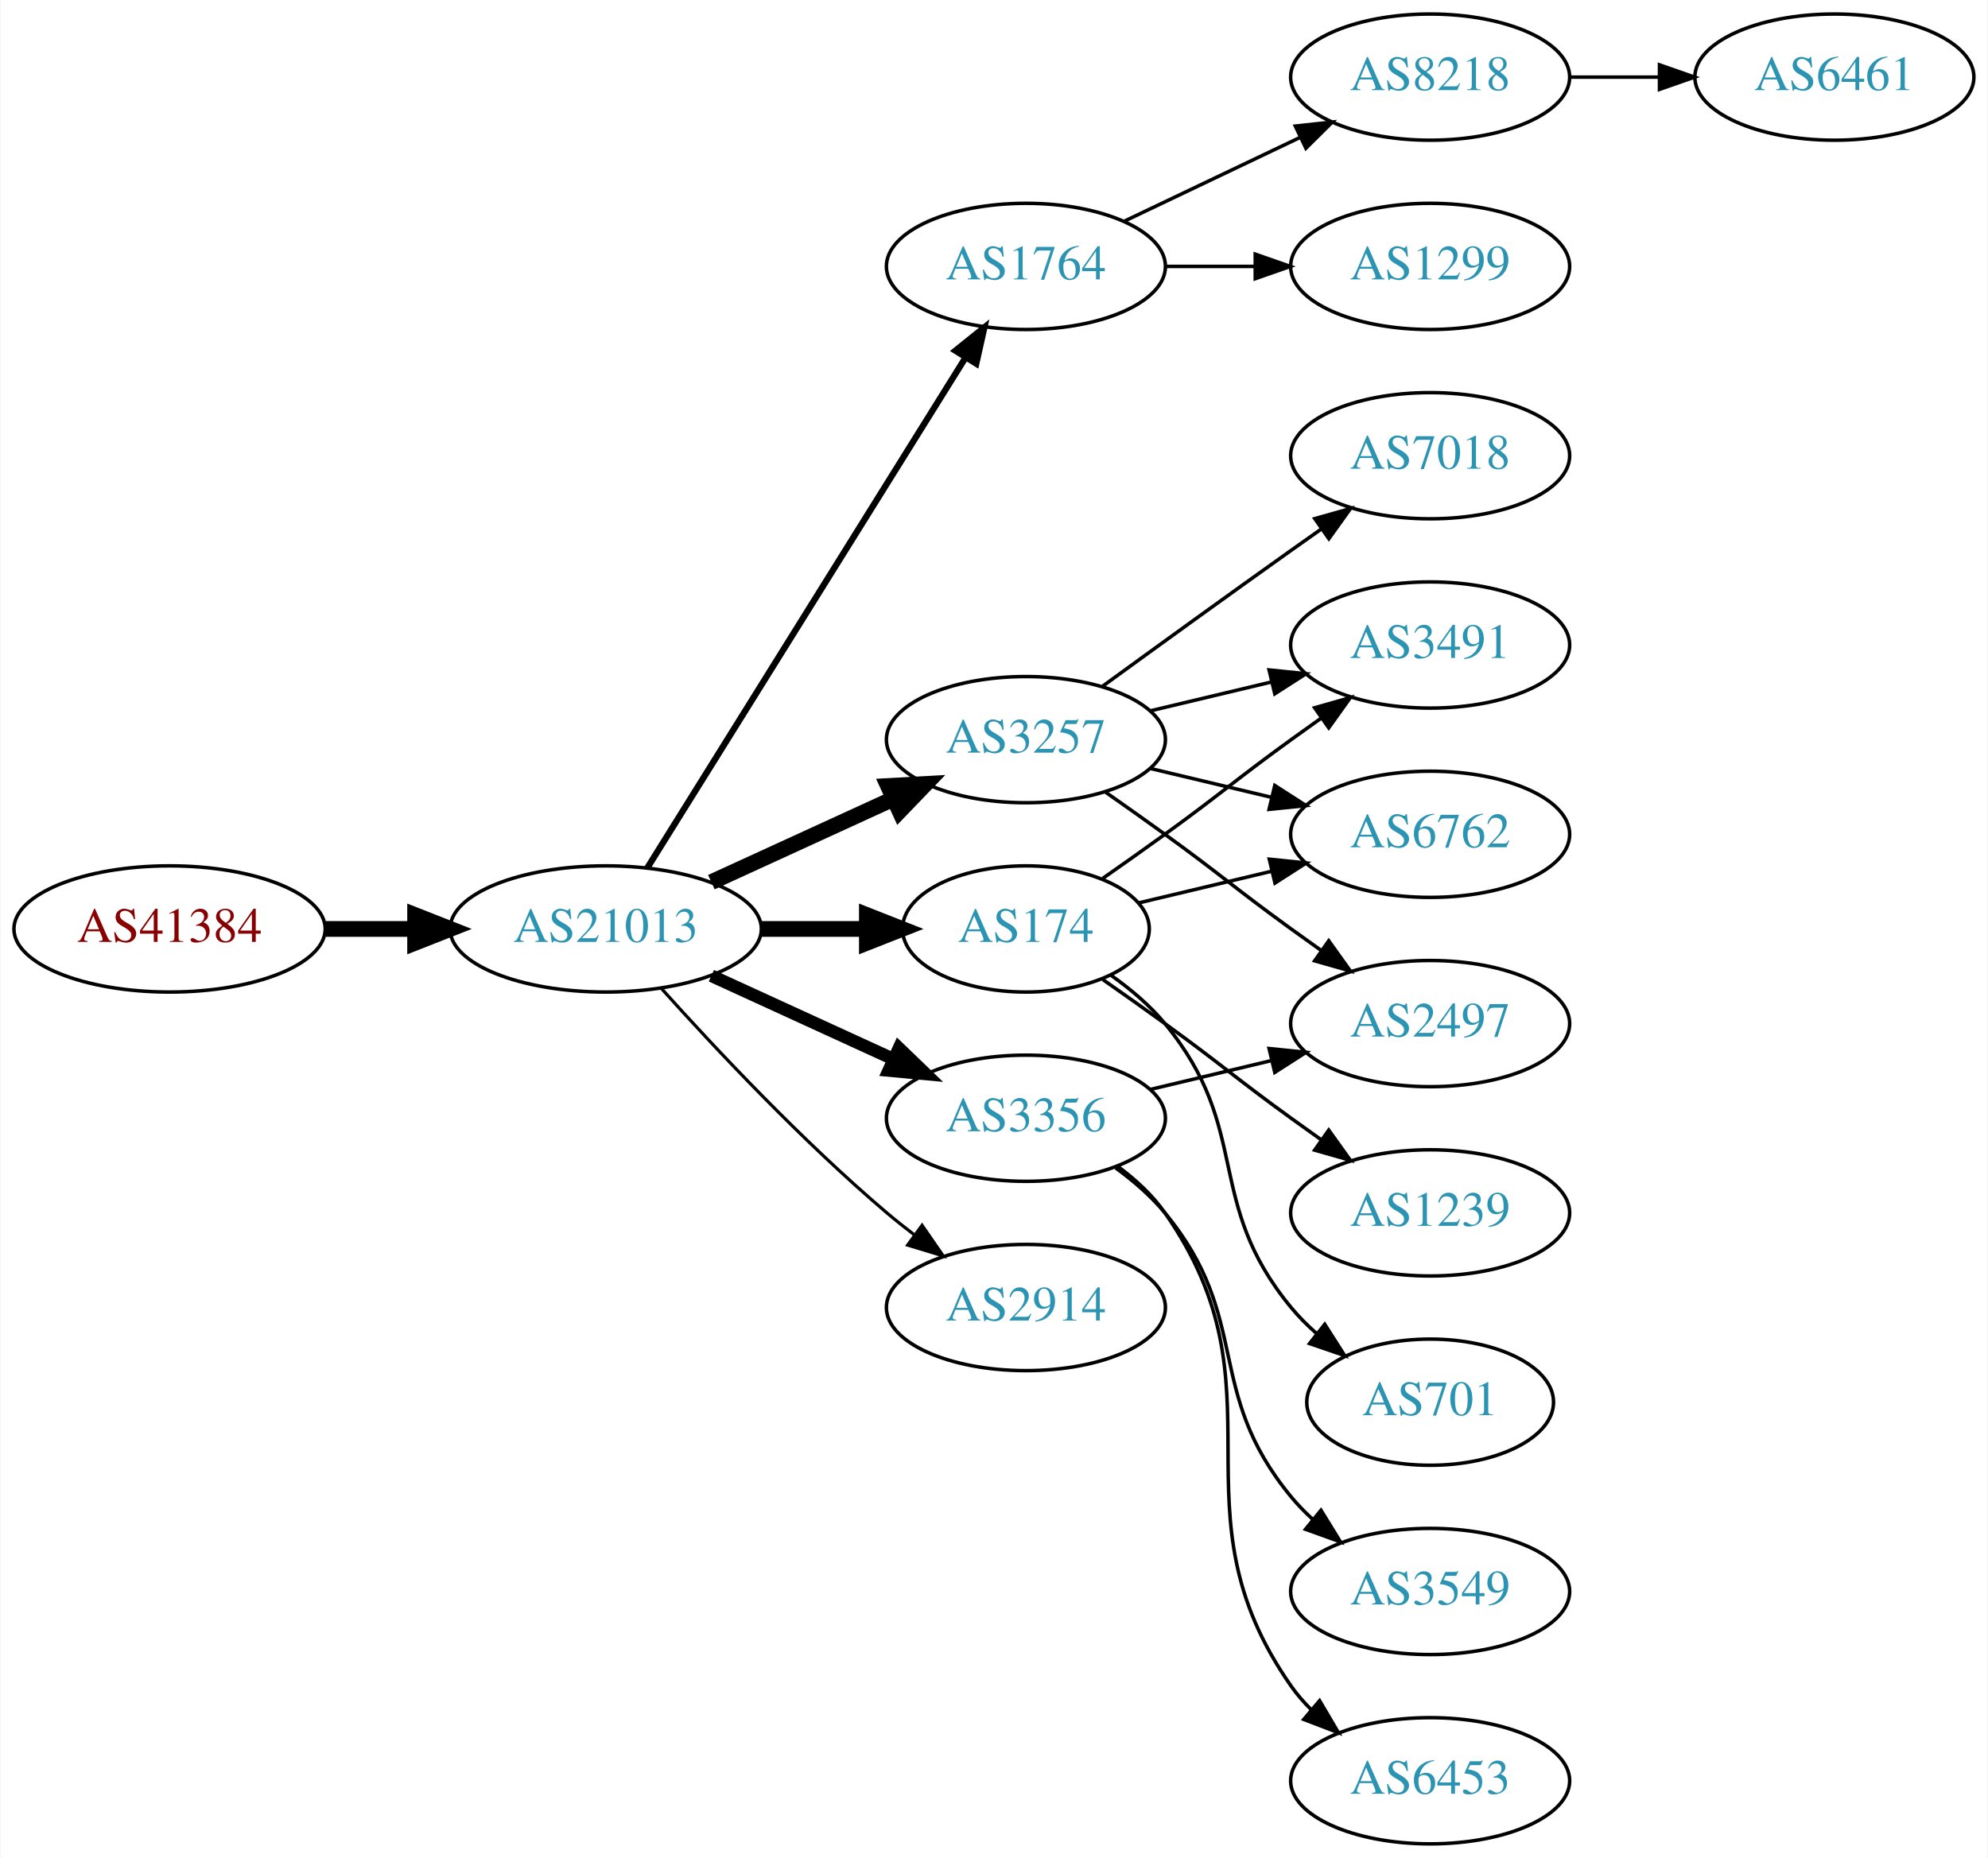
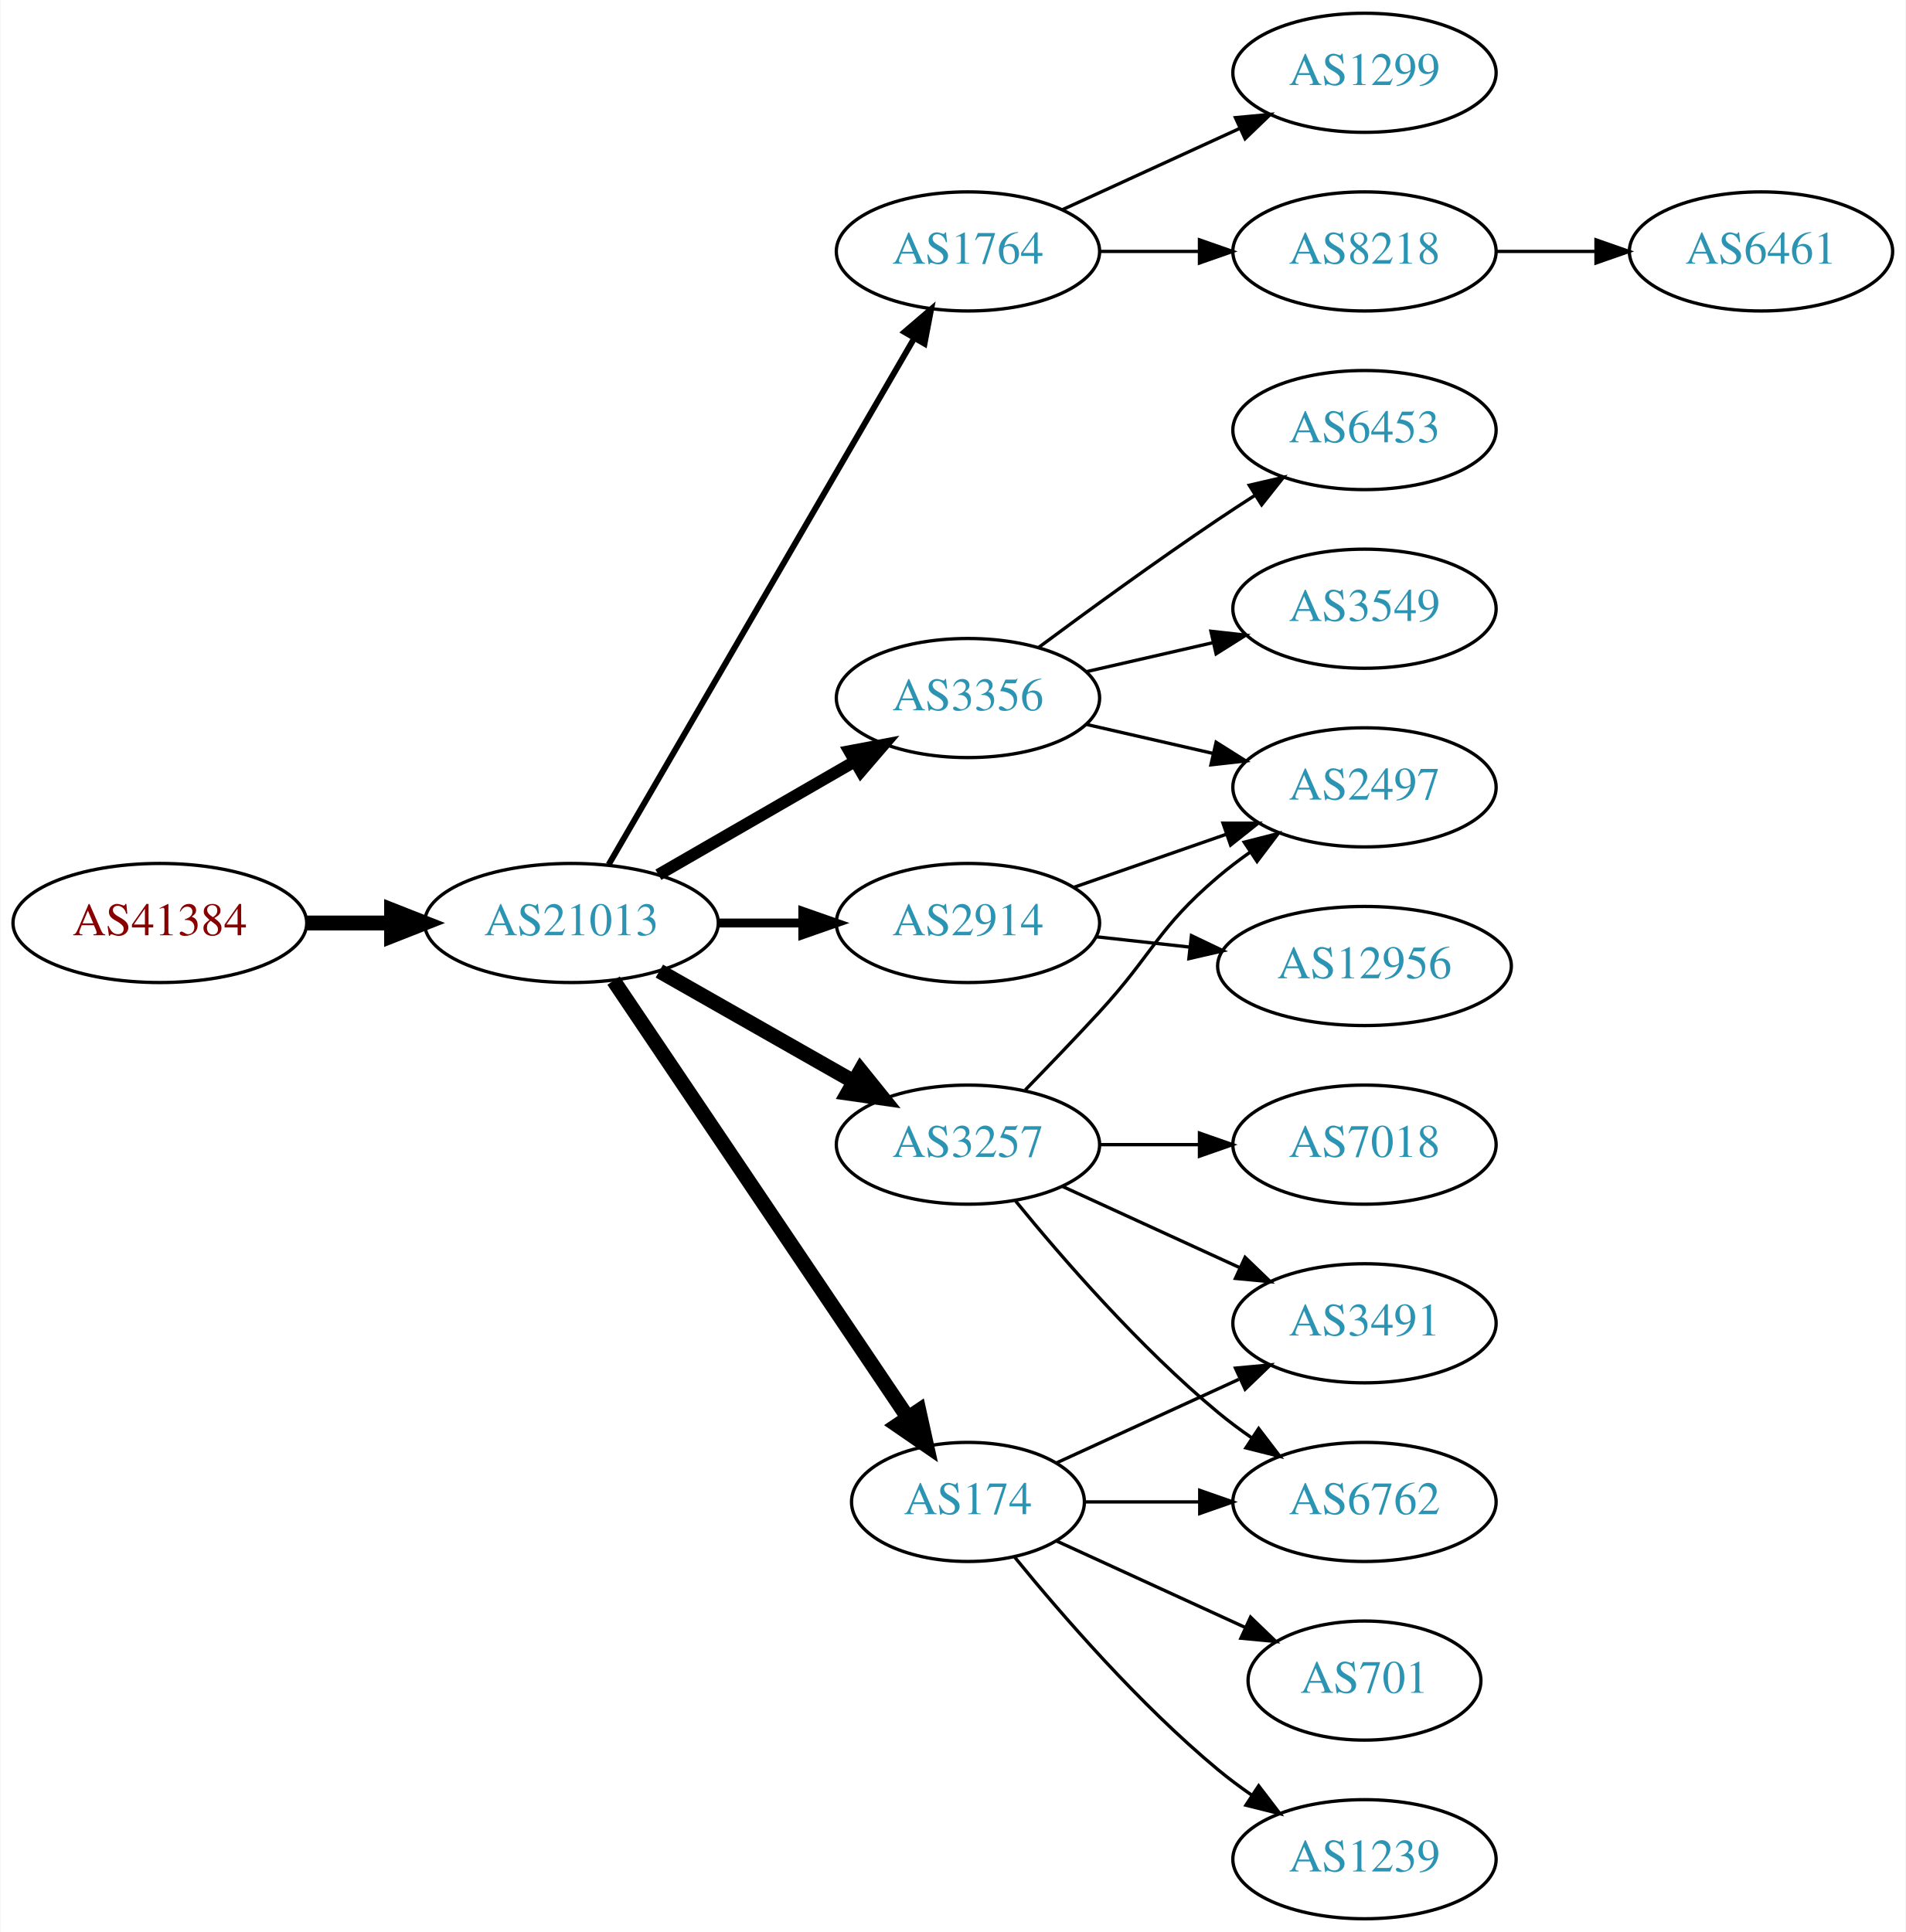
- <svg xmlns="http://www.w3.org/2000/svg" xmlns:xlink="http://www.w3.org/1999/xlink" width="567pt" height="530pt" viewBox="0.00 0.00 566.66 530.00">
-   <g id="graph0" class="graph" transform="scale(1 1) rotate(0) translate(4 526)">
-     <polygon fill="white" stroke="none" points="-4,4 -4,-526 562.663,-526 562.663,4 -4,4" />
+ <svg xmlns="http://www.w3.org/2000/svg" xmlns:xlink="http://www.w3.org/1999/xlink" width="576pt" height="584pt" viewBox="0.00 0.00 575.76 584.00">
+   <g id="graph0" class="graph" transform="scale(1 1) rotate(0) translate(4 580)">
+     <polygon fill="white" stroke="none" points="-4,4 -4,-580 571.762,-580 571.762,4 -4,4" />
    <g id="node1" class="node">
      <g id="a_node1">
        <a xlink:href="/asn/41384" xlink:title="AS41384 ~ XT-AS [AT]">
-           <ellipse fill="#ffffff" stroke="black" cx="44.196" cy="-261" rx="44.393" ry="18" />
-           <text text-anchor="middle" x="44.196" y="-257.3" font-family="Times,serif" font-size="14.00" fill="#880000">AS41384</text>
+           <ellipse fill="#ffffff" stroke="black" cx="44.196" cy="-301" rx="44.393" ry="18" />
+           <text text-anchor="middle" x="44.196" y="-297.3" font-family="Times,serif" font-size="14.00" fill="#880000">AS41384</text>
        </a>
      </g>
    </g>
    <g id="node2" class="node">
      <g id="a_node2">
        <a xlink:href="/asn/21013" xlink:title="AS21013 ~ Wels, AT [AT]">
-           <ellipse fill="#ffffff" stroke="black" cx="168.588" cy="-261" rx="44.393" ry="18" />
-           <text text-anchor="middle" x="168.588" y="-257.3" font-family="Times,serif" font-size="14.00" fill="#2c94b3">AS21013</text>
+           <ellipse fill="#ffffff" stroke="black" cx="168.588" cy="-301" rx="44.393" ry="18" />
+           <text text-anchor="middle" x="168.588" y="-297.3" font-family="Times,serif" font-size="14.00" fill="#2c94b3">AS21013</text>
        </a>
      </g>
    </g>
    <g id="edge1" class="edge">
-       <path fill="none" stroke="black" stroke-width="4.5" d="M88.692,-261C96.898,-261 105.569,-261 114.041,-261" />
-       <polygon fill="black" stroke="black" stroke-width="4.5" points="114.233,-264.938 124.233,-261 114.233,-257.063 114.233,-264.938" />
+       <path fill="none" stroke="black" stroke-width="4.5" d="M88.692,-301C96.898,-301 105.569,-301 114.041,-301" />
+       <polygon fill="black" stroke="black" stroke-width="4.5" points="114.233,-304.938 124.233,-301 114.233,-297.063 114.233,-304.938" />
    </g>
    <g id="node3" class="node">
      <g id="a_node3">
        <a xlink:href="/asn/1764" xlink:title="AS1764 ~ NEXTLAYER-AS [AT]">
-           <ellipse fill="#ffffff" stroke="black" cx="288.431" cy="-450" rx="39.794" ry="18" />
-           <text text-anchor="middle" x="288.431" y="-446.3" font-family="Times,serif" font-size="14.00" fill="#2c94b3">AS1764</text>
+           <ellipse fill="#ffffff" stroke="black" cx="288.431" cy="-504" rx="39.794" ry="18" />
+           <text text-anchor="middle" x="288.431" y="-500.3" font-family="Times,serif" font-size="14.00" fill="#2c94b3">AS1764</text>
        </a>
      </g>
    </g>
    <g id="edge2" class="edge">
-       <path fill="none" stroke="black" stroke-width="1.8" d="M180.463,-278.442C201.247,-311.775 246.707,-384.686 271.136,-423.866" />
-       <polygon fill="black" stroke="black" stroke-width="1.8" points="268.321,-425.966 276.582,-432.6 274.261,-422.263 268.321,-425.966" />
+       <path fill="none" stroke="black" stroke-width="1.8" d="M179.84,-318.66C200.612,-354.442 247.76,-435.661 272.162,-477.697" />
+       <polygon fill="black" stroke="black" stroke-width="1.8" points="269.239,-479.634 277.287,-486.526 275.293,-476.12 269.239,-479.634" />
    </g>
    <g id="node4" class="node">
      <g id="a_node4">
-         <a xlink:href="/asn/3356" xlink:title="AS3356 ~ Level 3 Parent, LLC [US]">
-           <ellipse fill="#ffffff" stroke="black" cx="288.431" cy="-207" rx="39.794" ry="18" />
-           <text text-anchor="middle" x="288.431" y="-203.3" font-family="Times,serif" font-size="14.00" fill="#2c94b3">AS3356</text>
+         <a xlink:href="/asn/3257" xlink:title="AS3257 ~ GTT [DE]">
+           <ellipse fill="#ffffff" stroke="black" cx="288.431" cy="-234" rx="39.794" ry="18" />
+           <text text-anchor="middle" x="288.431" y="-230.3" font-family="Times,serif" font-size="14.00" fill="#2c94b3">AS3257</text>
        </a>
      </g>
    </g>
    <g id="edge3" class="edge">
-       <path fill="none" stroke="black" stroke-width="3.6" d="M198.718,-247.652C214.329,-240.498 233.727,-231.609 250.399,-223.97" />
-       <polygon fill="black" stroke="black" stroke-width="3.6" points="252.218,-226.986 259.851,-219.638 249.302,-220.622 252.218,-226.986" />
+       <path fill="none" stroke="black" stroke-width="4.5" d="M195.158,-286.462C212.378,-276.672 235.263,-263.66 253.934,-253.045" />
+       <polygon fill="black" stroke="black" stroke-width="4.5" points="255.971,-256.416 262.718,-248.05 252.079,-249.57 255.971,-256.416" />
    </g>
    <g id="node5" class="node">
      <g id="a_node5">
-         <a xlink:href="/asn/174" xlink:title="AS174 ~ Cogent Communications [US]">
-           <ellipse fill="#ffffff" stroke="black" cx="288.431" cy="-261" rx="35.194" ry="18" />
-           <text text-anchor="middle" x="288.431" y="-257.3" font-family="Times,serif" font-size="14.00" fill="#2c94b3">AS174</text>
+         <a xlink:href="/asn/3356" xlink:title="AS3356 ~ Level 3 Parent, LLC [US]">
+           <ellipse fill="#ffffff" stroke="black" cx="288.431" cy="-369" rx="39.794" ry="18" />
+           <text text-anchor="middle" x="288.431" y="-365.3" font-family="Times,serif" font-size="14.00" fill="#2c94b3">AS3356</text>
        </a>
      </g>
    </g>
    <g id="edge4" class="edge">
-       <path fill="none" stroke="black" stroke-width="4.5" d="M212.799,-261C222.647,-261 233.127,-261 243.024,-261" />
-       <polygon fill="black" stroke="black" stroke-width="4.5" points="243.076,-264.938 253.076,-261 243.076,-257.063 243.076,-264.938" />
+       <path fill="none" stroke="black" stroke-width="3.6" d="M194.868,-315.588C212.188,-325.582 235.339,-338.941 254.155,-349.799" />
+       <polygon fill="black" stroke="black" stroke-width="3.6" points="252.588,-352.935 262.999,-354.902 256.087,-346.872 252.588,-352.935" />
    </g>
    <g id="node6" class="node">
      <g id="a_node6">
-         <a xlink:href="/asn/3257" xlink:title="AS3257 ~ GTT [DE]">
-           <ellipse fill="#ffffff" stroke="black" cx="288.431" cy="-315" rx="39.794" ry="18" />
-           <text text-anchor="middle" x="288.431" y="-311.3" font-family="Times,serif" font-size="14.00" fill="#2c94b3">AS3257</text>
+         <a xlink:href="/asn/2914" xlink:title="AS2914 ~ NTT America, Inc. [US]">
+           <ellipse fill="#ffffff" stroke="black" cx="288.431" cy="-301" rx="39.794" ry="18" />
+           <text text-anchor="middle" x="288.431" y="-297.3" font-family="Times,serif" font-size="14.00" fill="#2c94b3">AS2914</text>
        </a>
      </g>
    </g>
    <g id="edge5" class="edge">
-       <path fill="none" stroke="black" stroke-width="4.5" d="M198.718,-274.348C214.329,-281.502 233.727,-290.391 250.399,-298.03" />
-       <polygon fill="black" stroke="black" stroke-width="4.5" points="249.119,-301.775 259.851,-302.362 252.4,-294.616 249.119,-301.775" />
+       <path fill="none" stroke="black" stroke-width="2.7" d="M212.799,-301C221.112,-301 229.875,-301 238.357,-301" />
+       <polygon fill="black" stroke="black" stroke-width="2.7" points="238.516,-304.5 248.516,-301 238.516,-297.5 238.516,-304.5" />
    </g>
    <g id="node7" class="node">
      <g id="a_node7">
-         <a xlink:href="/asn/2914" xlink:title="AS2914 ~ NTT America, Inc. [US]">
-           <ellipse fill="#ffffff" stroke="black" cx="288.431" cy="-153" rx="39.794" ry="18" />
-           <text text-anchor="middle" x="288.431" y="-149.3" font-family="Times,serif" font-size="14.00" fill="#2c94b3">AS2914</text>
+         <a xlink:href="/asn/174" xlink:title="AS174 ~ Cogent Communications [US]">
+           <ellipse fill="#ffffff" stroke="black" cx="288.431" cy="-126" rx="35.194" ry="18" />
+           <text text-anchor="middle" x="288.431" y="-122.3" font-family="Times,serif" font-size="14.00" fill="#2c94b3">AS174</text>
        </a>
      </g>
    </g>
    <g id="edge6" class="edge">
-       <path fill="none" stroke="black" stroke-width="0.9" d="M184.521,-243.956C199.847,-226.903 224.782,-200.35 248.784,-180 251.281,-177.883 253.942,-175.768 256.653,-173.707" />
-       <polygon fill="black" stroke="black" stroke-width="0.9" points="258.819,-176.459 264.83,-167.734 254.69,-170.806 258.819,-176.459" />
+       <path fill="none" stroke="black" stroke-width="4.5" d="M181.318,-283.581C202.195,-252.578 245.883,-187.699 270.187,-151.608" />
+       <polygon fill="black" stroke="black" stroke-width="4.5" points="273.603,-153.585 275.922,-143.091 267.07,-149.186 273.603,-153.585" />
    </g>
    <g id="node8" class="node">
      <g id="a_node8">
        <a xlink:href="/asn/8218" xlink:title="AS8218 ~ legacy Neotelecoms [FR]">
-           <ellipse fill="#ffffff" stroke="black" cx="403.724" cy="-504" rx="39.794" ry="18" />
-           <text text-anchor="middle" x="403.724" y="-500.3" font-family="Times,serif" font-size="14.00" fill="#2c94b3">AS8218</text>
+           <ellipse fill="#ffffff" stroke="black" cx="408.273" cy="-504" rx="39.794" ry="18" />
+           <text text-anchor="middle" x="408.273" y="-500.3" font-family="Times,serif" font-size="14.00" fill="#2c94b3">AS8218</text>
        </a>
      </g>
    </g>
    <g id="edge7" class="edge">
-       <path fill="none" stroke="black" d="M316.567,-462.934C331.561,-470.081 350.382,-479.052 366.605,-486.785" />
-       <polygon fill="black" stroke="black" points="365.276,-490.028 375.809,-491.171 368.288,-483.709 365.276,-490.028" />
+       <path fill="none" stroke="black" d="M328.343,-504C337.897,-504 348.246,-504 358.209,-504" />
+       <polygon fill="black" stroke="black" points="358.402,-507.5 368.402,-504 358.402,-500.5 358.402,-507.5" />
    </g>
    <g id="node9" class="node">
      <g id="a_node9">
        <a xlink:href="/asn/1299" xlink:title="AS1299 ~ Telia Carrier [EU]">
-           <ellipse fill="#ffffff" stroke="black" cx="403.724" cy="-450" rx="39.794" ry="18" />
-           <text text-anchor="middle" x="403.724" y="-446.3" font-family="Times,serif" font-size="14.00" fill="#2c94b3">AS1299</text>
+           <ellipse fill="#ffffff" stroke="black" cx="408.273" cy="-558" rx="39.794" ry="18" />
+           <text text-anchor="middle" x="408.273" y="-554.3" font-family="Times,serif" font-size="14.00" fill="#2c94b3">AS1299</text>
        </a>
      </g>
    </g>
    <g id="edge8" class="edge">
-       <path fill="none" stroke="black" d="M328.103,-450C336.306,-450 345.07,-450 353.602,-450" />
-       <polygon fill="black" stroke="black" points="353.841,-453.5 363.841,-450 353.841,-446.5 353.841,-453.5" />
+       <path fill="none" stroke="black" d="M317.06,-516.661C333.017,-523.973 353.287,-533.261 370.57,-541.181" />
+       <polygon fill="black" stroke="black" points="369.269,-544.435 379.818,-545.419 372.185,-538.071 369.269,-544.435" />
+     </g>
+     <g id="node11" class="node">
+       <g id="a_node11">
+         <a xlink:href="/asn/6762" xlink:title="AS6762 ~ TELECOM ITALIA SPARKLE S.p.A. [IT]">
+           <ellipse fill="#ffffff" stroke="black" cx="408.273" cy="-126" rx="39.794" ry="18" />
+           <text text-anchor="middle" x="408.273" y="-122.3" font-family="Times,serif" font-size="14.00" fill="#2c94b3">AS6762</text>
+         </a>
+       </g>
+     </g>
+     <g id="edge10" class="edge">
+       <path fill="none" stroke="black" d="M302.85,-216.935C316.964,-199.625 340.379,-172.655 364.077,-153 367.294,-150.332 370.794,-147.73 374.365,-145.259" />
+       <polygon fill="black" stroke="black" points="376.288,-148.183 382.721,-139.764 372.442,-142.334 376.288,-148.183" />
+     </g>
+     <g id="node12" class="node">
+       <g id="a_node12">
+         <a xlink:href="/asn/7018" xlink:title="AS7018 ~ AT&amp;T Services, Inc. [US]">
+           <ellipse fill="#ffffff" stroke="black" cx="408.273" cy="-234" rx="39.794" ry="18" />
+           <text text-anchor="middle" x="408.273" y="-230.3" font-family="Times,serif" font-size="14.00" fill="#2c94b3">AS7018</text>
+         </a>
+       </g>
+     </g>
+     <g id="edge11" class="edge">
+       <path fill="none" stroke="black" d="M328.343,-234C337.897,-234 348.246,-234 358.209,-234" />
+       <polygon fill="black" stroke="black" points="358.402,-237.5 368.402,-234 358.402,-230.5 358.402,-237.5" />
+     </g>
+     <g id="node13" class="node">
+       <g id="a_node13">
+         <a xlink:href="/asn/2497" xlink:title="AS2497 ~ Internet Initiative Japan Inc. [JP]">
+           <ellipse fill="#ffffff" stroke="black" cx="408.273" cy="-342" rx="39.794" ry="18" />
+           <text text-anchor="middle" x="408.273" y="-338.3" font-family="Times,serif" font-size="14.00" fill="#2c94b3">AS2497</text>
+         </a>
+       </g>
+     </g>
+     <g id="edge12" class="edge">
+       <path fill="none" stroke="black" d="M305.781,-250.568C312.734,-257.704 320.881,-266.188 328.077,-274 344.507,-291.836 345.6,-299.296 364.077,-315 367.099,-317.568 370.388,-320.065 373.757,-322.437" />
+       <polygon fill="black" stroke="black" points="371.927,-325.423 382.192,-328.045 375.802,-319.594 371.927,-325.423" />
+     </g>
+     <g id="node14" class="node">
+       <g id="a_node14">
+         <a xlink:href="/asn/3491" xlink:title="AS3491 ~ PCCW Global, Inc. [US]">
+           <ellipse fill="#ffffff" stroke="black" cx="408.273" cy="-180" rx="39.794" ry="18" />
+           <text text-anchor="middle" x="408.273" y="-176.3" font-family="Times,serif" font-size="14.00" fill="#2c94b3">AS3491</text>
+         </a>
+       </g>
+     </g>
+     <g id="edge13" class="edge">
+       <path fill="none" stroke="black" d="M317.06,-221.339C333.017,-214.027 353.287,-204.739 370.57,-196.819" />
+       <polygon fill="black" stroke="black" points="372.185,-199.929 379.818,-192.581 369.269,-193.565 372.185,-199.929" />
+     </g>
+     <g id="edge15" class="edge">
+       <path fill="none" stroke="black" d="M324.15,-361.045C336.15,-358.296 349.771,-355.175 362.463,-352.267" />
+       <polygon fill="black" stroke="black" points="363.429,-355.636 372.395,-349.991 361.866,-348.813 363.429,-355.636" />
+     </g>
+     <g id="node15" class="node">
+       <g id="a_node15">
+         <a xlink:href="/asn/6453" xlink:title="AS6453 ~ TATA COMMUNICATIONS (AMERICA) INC [US]">
+           <ellipse fill="#ffffff" stroke="black" cx="408.273" cy="-450" rx="39.794" ry="18" />
+           <text text-anchor="middle" x="408.273" y="-446.3" font-family="Times,serif" font-size="14.00" fill="#2c94b3">AS6453</text>
+         </a>
+       </g>
+     </g>
+     <g id="edge14" class="edge">
+       <path fill="none" stroke="black" d="M309.761,-384.277C324.623,-395.304 345.368,-410.407 364.077,-423 367.626,-425.389 371.377,-427.839 375.125,-430.242" />
+       <polygon fill="black" stroke="black" points="373.451,-433.325 383.774,-435.712 377.193,-427.409 373.451,-433.325" />
    </g>
    <g id="node16" class="node">
      <g id="a_node16">
-         <a xlink:href="/asn/2497" xlink:title="AS2497 ~ Internet Initiative Japan Inc. [JP]">
-           <ellipse fill="#ffffff" stroke="black" cx="403.724" cy="-234" rx="39.794" ry="18" />
-           <text text-anchor="middle" x="403.724" y="-230.3" font-family="Times,serif" font-size="14.00" fill="#2c94b3">AS2497</text>
-         </a>
-       </g>
-     </g>
-     <g id="edge20" class="edge">
-       <path fill="none" stroke="black" d="M324.038,-215.248C334.909,-217.838 347.064,-220.735 358.506,-223.462" />
-       <polygon fill="black" stroke="black" points="357.789,-226.889 368.328,-225.803 359.412,-220.08 357.789,-226.889" />
+         <a xlink:href="/asn/3549" xlink:title="AS3549 ~ Level 3 Parent, LLC [US]">
+           <ellipse fill="#ffffff" stroke="black" cx="408.273" cy="-396" rx="39.794" ry="18" />
+           <text text-anchor="middle" x="408.273" y="-392.3" font-family="Times,serif" font-size="14.00" fill="#2c94b3">AS3549</text>
+         </a>
+       </g>
+     </g>
+     <g id="edge16" class="edge">
+       <path fill="none" stroke="black" d="M324.15,-376.955C336.15,-379.704 349.771,-382.825 362.463,-385.733" />
+       <polygon fill="black" stroke="black" points="361.866,-389.187 372.395,-388.009 363.429,-382.364 361.866,-389.187" />
+     </g>
+     <g id="edge18" class="edge">
+       <path fill="none" stroke="black" d="M320.393,-311.772C334.489,-316.677 351.366,-322.548 366.479,-327.807" />
+       <polygon fill="black" stroke="black" points="365.514,-331.177 376.109,-331.157 367.815,-324.566 365.514,-331.177" />
    </g>
    <g id="node17" class="node">
      <g id="a_node17">
-         <a xlink:href="/asn/3549" xlink:title="AS3549 ~ Level 3 Parent, LLC [US]">
-           <ellipse fill="#ffffff" stroke="black" cx="403.724" cy="-72" rx="39.794" ry="18" />
-           <text text-anchor="middle" x="403.724" y="-68.3" font-family="Times,serif" font-size="14.00" fill="#2c94b3">AS3549</text>
-         </a>
-       </g>
-     </g>
-     <g id="edge18" class="edge">
-       <path fill="none" stroke="black" d="M314.012,-192.844C319.106,-189.128 324.12,-184.799 328.077,-180 353.142,-149.606 339.013,-129.394 364.077,-99 365.932,-96.751 368.02,-94.604 370.238,-92.576" />
-       <polygon fill="black" stroke="black" points="372.587,-95.177 378.143,-86.156 368.174,-89.744 372.587,-95.177" />
+         <a xlink:href="/asn/12956" xlink:title="AS12956 ~ TELXIUS [ES]">
+           <ellipse fill="#ffffff" stroke="black" cx="408.273" cy="-288" rx="44.393" ry="18" />
+           <text text-anchor="middle" x="408.273" y="-284.3" font-family="Times,serif" font-size="14.00" fill="#2c94b3">AS12956</text>
+         </a>
+       </g>
+     </g>
+     <g id="edge17" class="edge">
+       <path fill="none" stroke="black" d="M327.041,-296.851C336.044,-295.858 345.814,-294.78 355.337,-293.729" />
+       <polygon fill="black" stroke="black" points="355.97,-297.181 365.526,-292.605 355.202,-290.223 355.97,-297.181" />
+     </g>
+     <g id="edge22" class="edge">
+       <path fill="none" stroke="black" d="M323.833,-126C334.657,-126 346.824,-126 358.451,-126" />
+       <polygon fill="black" stroke="black" points="358.482,-129.5 368.482,-126 358.482,-122.5 358.482,-129.5" />
+     </g>
+     <g id="edge19" class="edge">
+       <path fill="none" stroke="black" d="M315.292,-137.851C331.413,-145.238 352.415,-154.862 370.28,-163.048" />
+       <polygon fill="black" stroke="black" points="369.282,-166.441 379.832,-167.425 372.199,-160.077 369.282,-166.441" />
    </g>
    <g id="node18" class="node">
      <g id="a_node18">
-         <a xlink:href="/asn/6453" xlink:title="AS6453 ~ TATA COMMUNICATIONS (AMERICA) INC [US]">
-           <ellipse fill="#ffffff" stroke="black" cx="403.724" cy="-18" rx="39.794" ry="18" />
-           <text text-anchor="middle" x="403.724" y="-14.3" font-family="Times,serif" font-size="14.00" fill="#2c94b3">AS6453</text>
-         </a>
-       </g>
-     </g>
-     <g id="edge19" class="edge">
-       <path fill="none" stroke="black" d="M314.59,-193.284C319.654,-189.545 324.51,-185.096 328.077,-180 363.691,-129.131 328.464,-95.869 364.077,-45 365.75,-42.611 367.705,-40.365 369.832,-38.267" />
-       <polygon fill="black" stroke="black" points="372.196,-40.851 377.564,-31.716 367.672,-35.51 372.196,-40.851" />
-     </g>
-     <g id="node11" class="node">
-       <g id="a_node11">
+         <a xlink:href="/asn/1239" xlink:title="AS1239 ~ Sprint [US]">
+           <ellipse fill="#ffffff" stroke="black" cx="408.273" cy="-18" rx="39.794" ry="18" />
+           <text text-anchor="middle" x="408.273" y="-14.3" font-family="Times,serif" font-size="14.00" fill="#2c94b3">AS1239</text>
+         </a>
+       </g>
+     </g>
+     <g id="edge20" class="edge">
+       <path fill="none" stroke="black" d="M302.588,-109.257C316.674,-91.961 340.232,-64.778 364.077,-45 367.294,-42.332 370.794,-39.73 374.365,-37.259" />
+       <polygon fill="black" stroke="black" points="376.288,-40.183 382.721,-31.764 372.442,-34.334 376.288,-40.183" />
+     </g>
+     <g id="node19" class="node">
+       <g id="a_node19">
        <a xlink:href="/asn/701" xlink:title="AS701 ~ UUNET [US]">
-           <ellipse fill="#ffffff" stroke="black" cx="403.724" cy="-126" rx="35.194" ry="18" />
-           <text text-anchor="middle" x="403.724" y="-122.3" font-family="Times,serif" font-size="14.00" fill="#2c94b3">AS701</text>
-         </a>
-       </g>
-     </g>
-     <g id="edge10" class="edge">
-       <path fill="none" stroke="black" d="M312.804,-247.712C318.308,-243.809 323.807,-239.178 328.077,-234 353.142,-203.606 339.013,-183.394 364.077,-153 366.212,-150.411 368.655,-147.959 371.251,-145.666" />
-       <polygon fill="black" stroke="black" points="373.66,-148.225 379.35,-139.288 369.329,-142.725 373.66,-148.225" />
-     </g>
-     <g id="node12" class="node">
-       <g id="a_node12">
-         <a xlink:href="/asn/1239" xlink:title="AS1239 ~ Sprint [US]">
-           <ellipse fill="#ffffff" stroke="black" cx="403.724" cy="-180" rx="39.794" ry="18" />
-           <text text-anchor="middle" x="403.724" y="-176.3" font-family="Times,serif" font-size="14.00" fill="#2c94b3">AS1239</text>
-         </a>
-       </g>
-     </g>
-     <g id="edge11" class="edge">
-       <path fill="none" stroke="black" d="M310.381,-246.555C316.144,-242.529 322.376,-238.128 328.077,-234 344.277,-222.271 347.877,-218.729 364.077,-207 366.88,-204.971 369.812,-202.875 372.752,-200.79" />
-       <polygon fill="black" stroke="black" points="374.803,-203.627 380.967,-195.009 370.775,-197.903 374.803,-203.627" />
-     </g>
-     <g id="node13" class="node">
-       <g id="a_node13">
-         <a xlink:href="/asn/3491" xlink:title="AS3491 ~ PCCW Global, Inc. [US]">
-           <ellipse fill="#ffffff" stroke="black" cx="403.724" cy="-342" rx="39.794" ry="18" />
-           <text text-anchor="middle" x="403.724" y="-338.3" font-family="Times,serif" font-size="14.00" fill="#2c94b3">AS3491</text>
-         </a>
-       </g>
-     </g>
-     <g id="edge12" class="edge">
-       <path fill="none" stroke="black" d="M310.381,-275.445C316.144,-279.471 322.376,-283.872 328.077,-288 344.277,-299.729 347.877,-303.271 364.077,-315 366.88,-317.029 369.812,-319.125 372.752,-321.21" />
-       <polygon fill="black" stroke="black" points="370.775,-324.097 380.967,-326.991 374.803,-318.373 370.775,-324.097" />
-     </g>
-     <g id="node14" class="node">
-       <g id="a_node14">
-         <a xlink:href="/asn/6762" xlink:title="AS6762 ~ TELECOM ITALIA SPARKLE S.p.A. [IT]">
-           <ellipse fill="#ffffff" stroke="black" cx="403.724" cy="-288" rx="39.794" ry="18" />
-           <text text-anchor="middle" x="403.724" y="-284.3" font-family="Times,serif" font-size="14.00" fill="#2c94b3">AS6762</text>
-         </a>
-       </g>
-     </g>
-     <g id="edge13" class="edge">
-       <path fill="none" stroke="black" d="M320.688,-268.449C332.368,-271.233 345.864,-274.449 358.493,-277.459" />
-       <polygon fill="black" stroke="black" points="357.846,-280.903 368.385,-279.816 359.469,-274.093 357.846,-280.903" />
-     </g>
-     <g id="edge14" class="edge">
-       <path fill="none" stroke="black" d="M324.038,-323.248C334.909,-325.838 347.064,-328.735 358.506,-331.462" />
-       <polygon fill="black" stroke="black" points="357.789,-334.889 368.328,-333.803 359.412,-328.08 357.789,-334.889" />
-     </g>
-     <g id="edge15" class="edge">
-       <path fill="none" stroke="black" d="M324.038,-306.752C334.909,-304.162 347.064,-301.265 358.506,-298.538" />
-       <polygon fill="black" stroke="black" points="359.412,-301.92 368.328,-296.197 357.789,-295.111 359.412,-301.92" />
-     </g>
-     <g id="node15" class="node">
-       <g id="a_node15">
-         <a xlink:href="/asn/7018" xlink:title="AS7018 ~ AT&amp;T Services, Inc. [US]">
-           <ellipse fill="#ffffff" stroke="black" cx="403.724" cy="-396" rx="39.794" ry="18" />
-           <text text-anchor="middle" x="403.724" y="-392.3" font-family="Times,serif" font-size="14.00" fill="#2c94b3">AS7018</text>
-         </a>
-       </g>
-     </g>
-     <g id="edge16" class="edge">
-       <path fill="none" stroke="black" d="M310.279,-330.222C325.213,-341.091 345.827,-356.025 364.077,-369 366.898,-371.005 369.841,-373.085 372.789,-375.159" />
-       <polygon fill="black" stroke="black" points="370.816,-378.05 381.013,-380.926 374.835,-372.319 370.816,-378.05" />
-     </g>
-     <g id="edge17" class="edge">
-       <path fill="none" stroke="black" d="M311.188,-299.991C316.722,-296.121 322.641,-291.936 328.077,-288 344.277,-276.271 347.877,-272.729 364.077,-261 366.88,-258.971 369.812,-256.875 372.752,-254.79" />
-       <polygon fill="black" stroke="black" points="374.803,-257.627 380.967,-249.009 370.775,-251.903 374.803,-257.627" />
+           <ellipse fill="#ffffff" stroke="black" cx="408.273" cy="-72" rx="35.194" ry="18" />
+           <text text-anchor="middle" x="408.273" y="-68.3" font-family="Times,serif" font-size="14.00" fill="#2c94b3">AS701</text>
+         </a>
+       </g>
+     </g>
+     <g id="edge21" class="edge">
+       <path fill="none" stroke="black" d="M315.292,-114.149C332.023,-106.482 354.013,-96.406 372.297,-88.028" />
+       <polygon fill="black" stroke="black" points="373.84,-91.171 381.473,-83.823 370.924,-84.807 373.84,-91.171" />
    </g>
    <g id="node10" class="node">
      <g id="a_node10">
        <a xlink:href="/asn/6461" xlink:title="AS6461 ~ Zayo Bandwidth [US]">
-           <ellipse fill="#ffffff" stroke="black" cx="519.017" cy="-504" rx="39.794" ry="18" />
-           <text text-anchor="middle" x="519.017" y="-500.3" font-family="Times,serif" font-size="14.00" fill="#2c94b3">AS6461</text>
+           <ellipse fill="#ffffff" stroke="black" cx="528.116" cy="-504" rx="39.794" ry="18" />
+           <text text-anchor="middle" x="528.116" y="-500.3" font-family="Times,serif" font-size="14.00" fill="#2c94b3">AS6461</text>
        </a>
      </g>
    </g>
    <g id="edge9" class="edge">
-       <path fill="none" stroke="black" d="M443.396,-504C451.599,-504 460.363,-504 468.895,-504" />
-       <polygon fill="black" stroke="black" points="469.134,-507.5 479.134,-504 469.134,-500.5 469.134,-507.5" />
+       <path fill="none" stroke="black" d="M448.186,-504C457.739,-504 468.089,-504 478.052,-504" />
+       <polygon fill="black" stroke="black" points="478.244,-507.5 488.244,-504 478.244,-500.5 478.244,-507.5" />
    </g>
  </g>
</svg>
